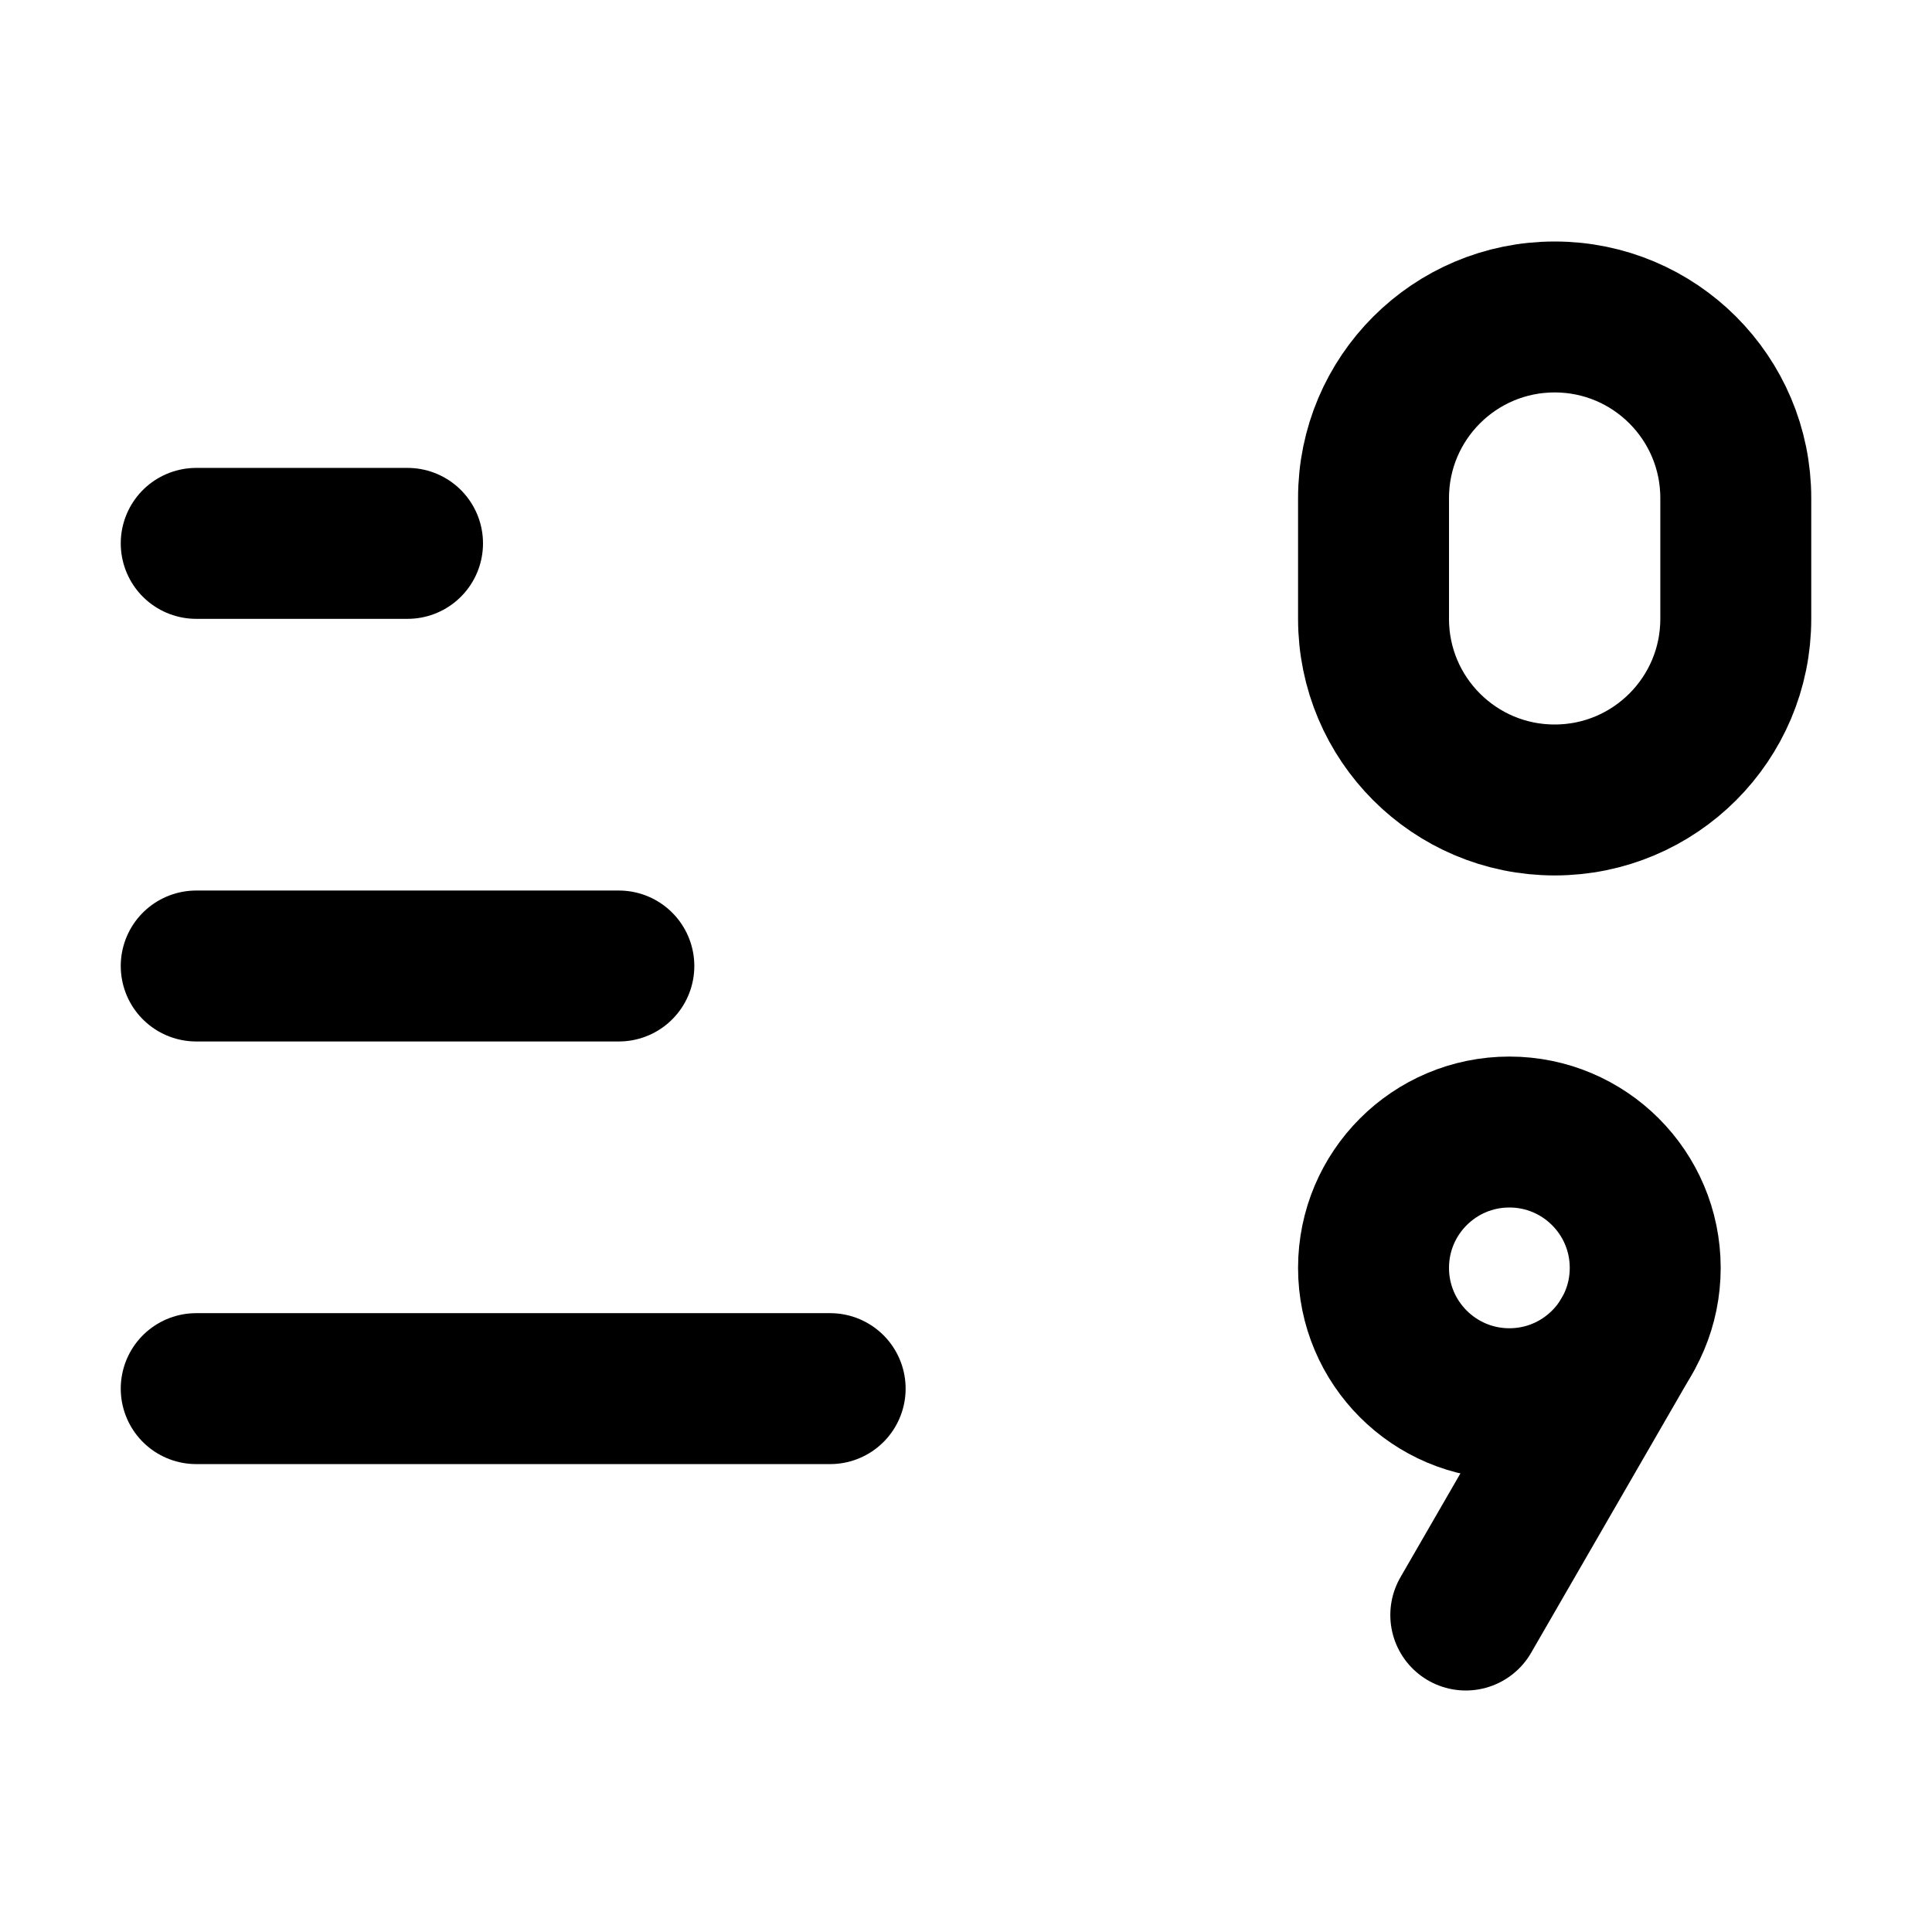
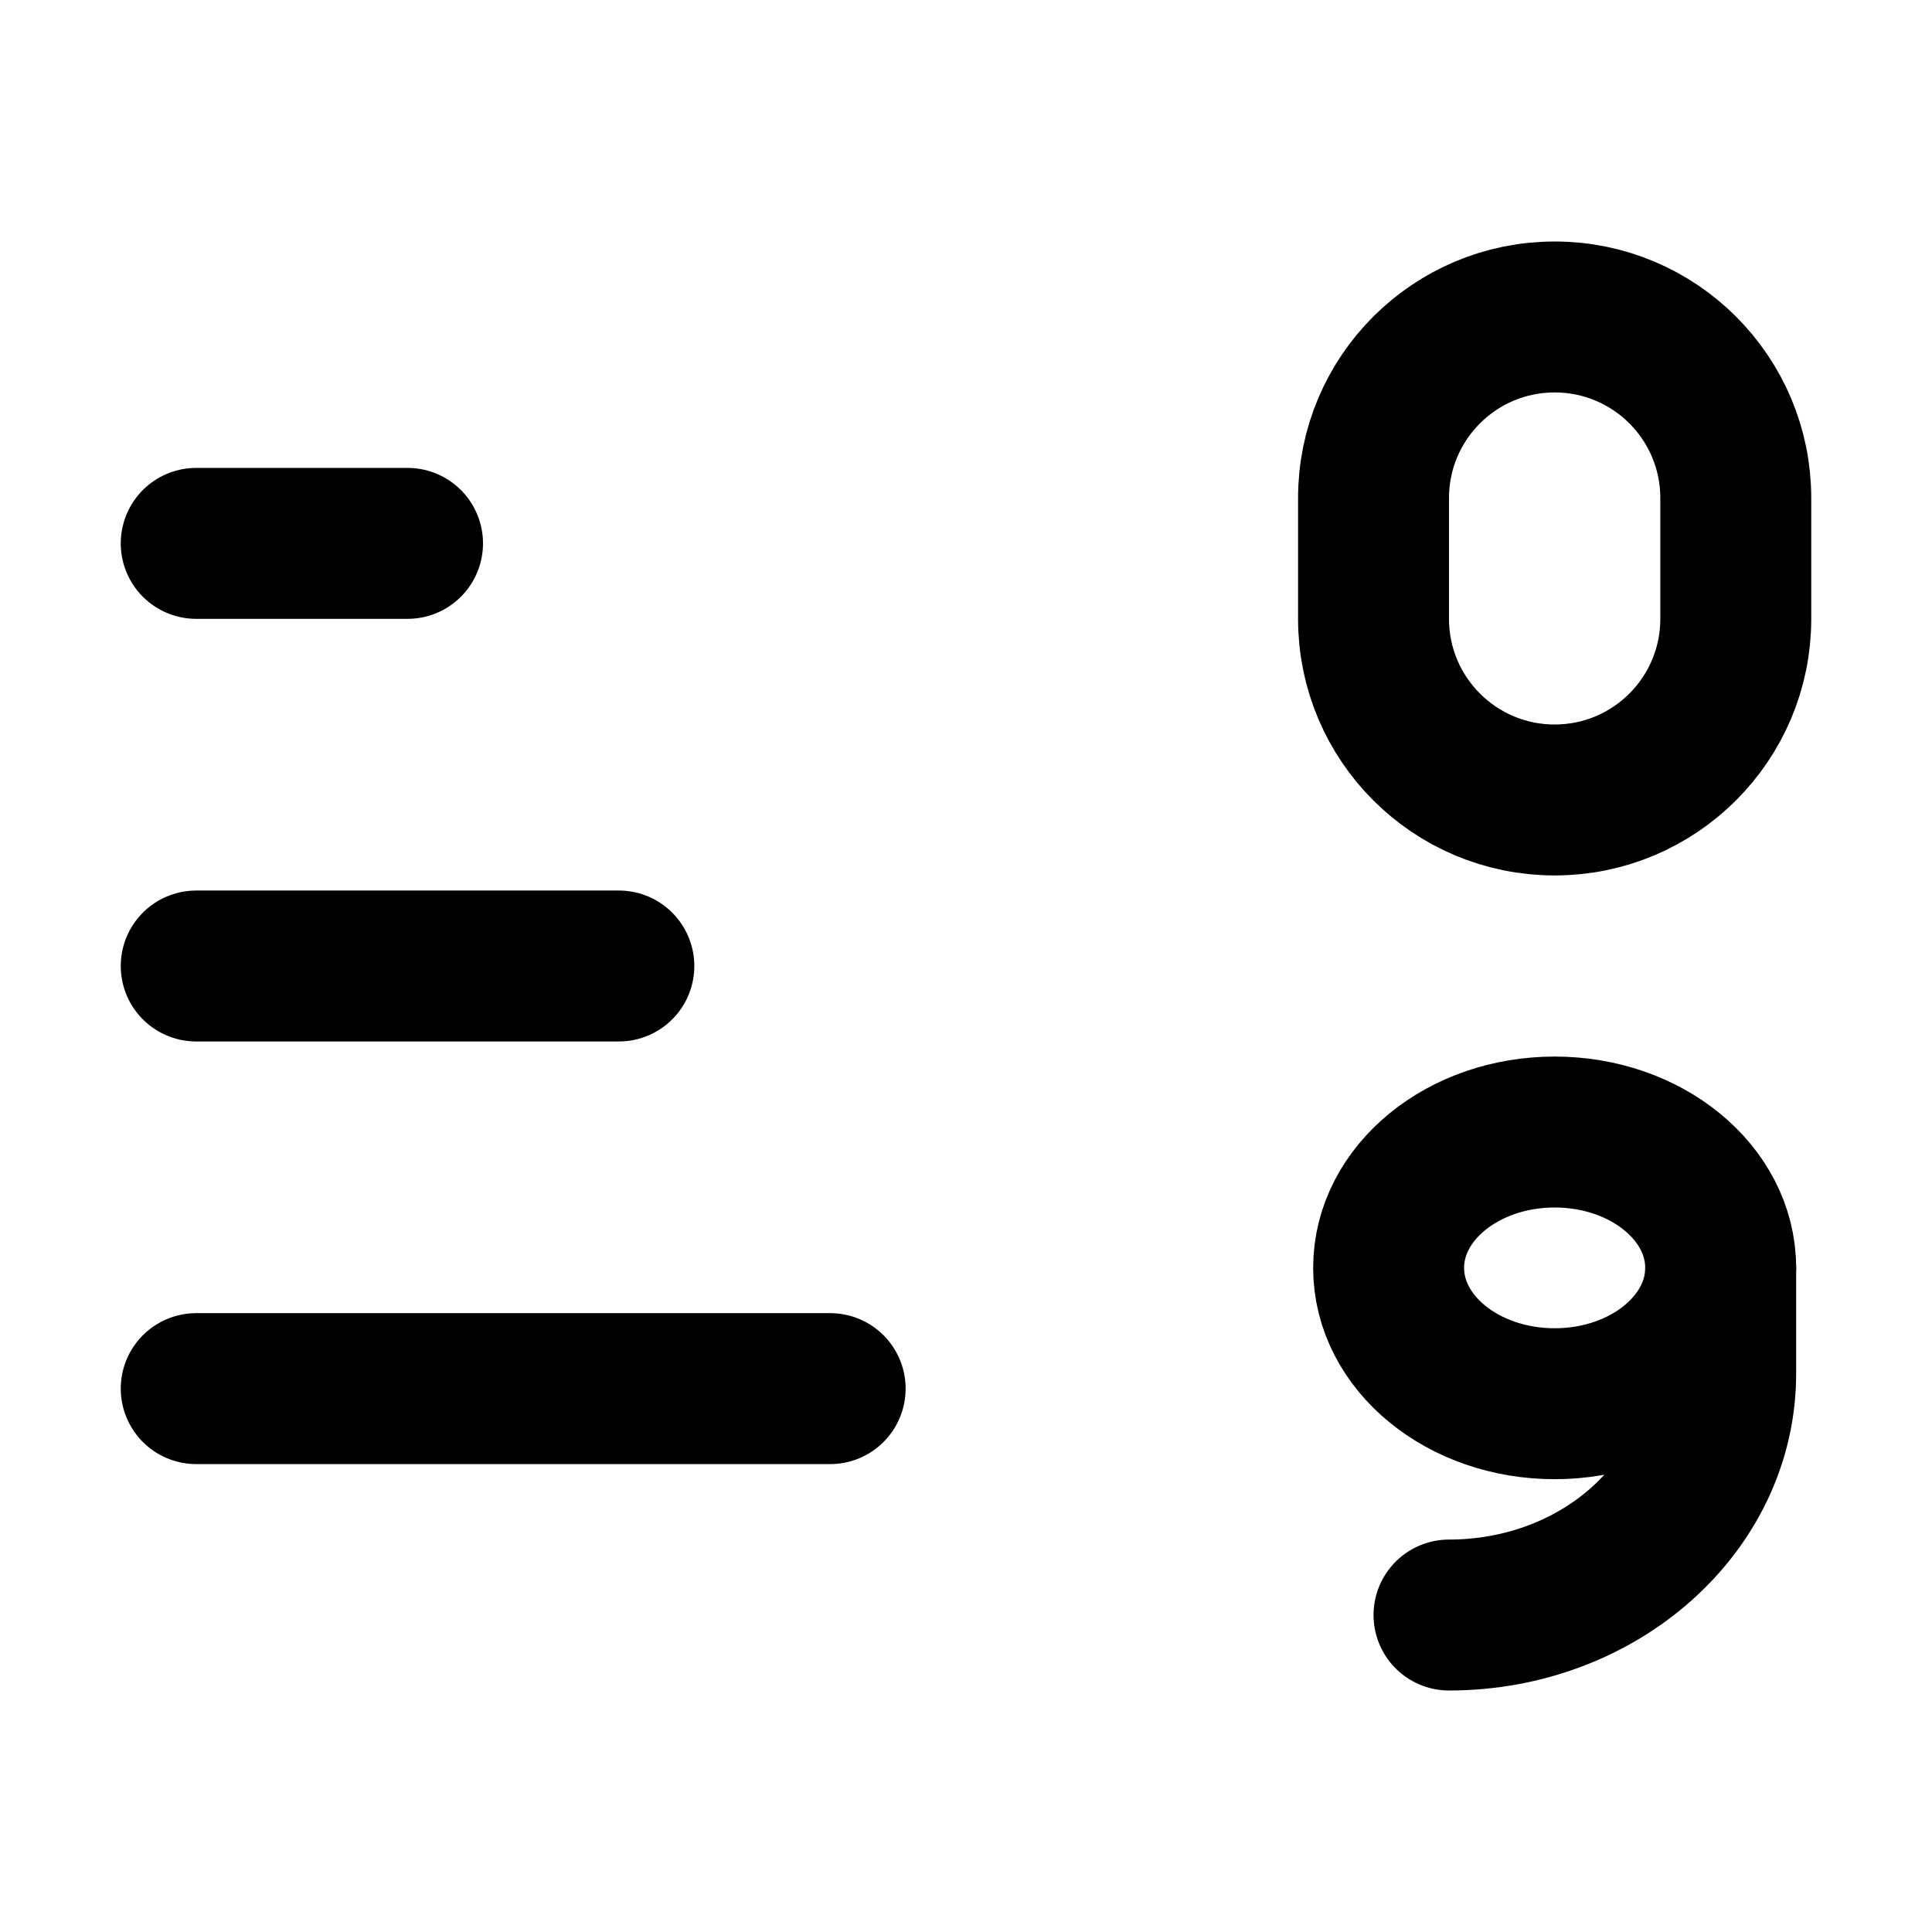
<svg xmlns="http://www.w3.org/2000/svg" viewBox="0 0 16 16" fill="none" stroke="currentColor" stroke-width="1.25" stroke-linecap="round" stroke-linejoin="round">
  <path d="M1.625 4.5H3.375" />
  <path d="M1.625 8H5.125" />
  <path d="M1.625 11.5H6.875" />
  <path d="M14.375 4.125L14.375 5.125A1.5 1.5 0 0 1 12.875 6.625A1.5 1.5 0 0 1 11.375 5.125L11.375 4.125A1.5 1.5 0 0 1 12.875 2.625A1.5 1.5 0 0 1 14.375 4.125Z" />
-   <path d="M13.625 10.5A1.125 1.125 0 1 1 11.375 10.5A1.125 1.125 0 1 1 13.625 10.5" />
-   <path d="M13.474 11.063L12.139 13.375" />
+   <path d="M14.25 10.5A1.375 1.125 0 1 1 11.5 10.5A1.375 1.125 0 1 1 14.25 10.5" />
+   <path d="M14.25 10.5V11.375A2.25 2 0 0 1 12 13.375" />
</svg>
